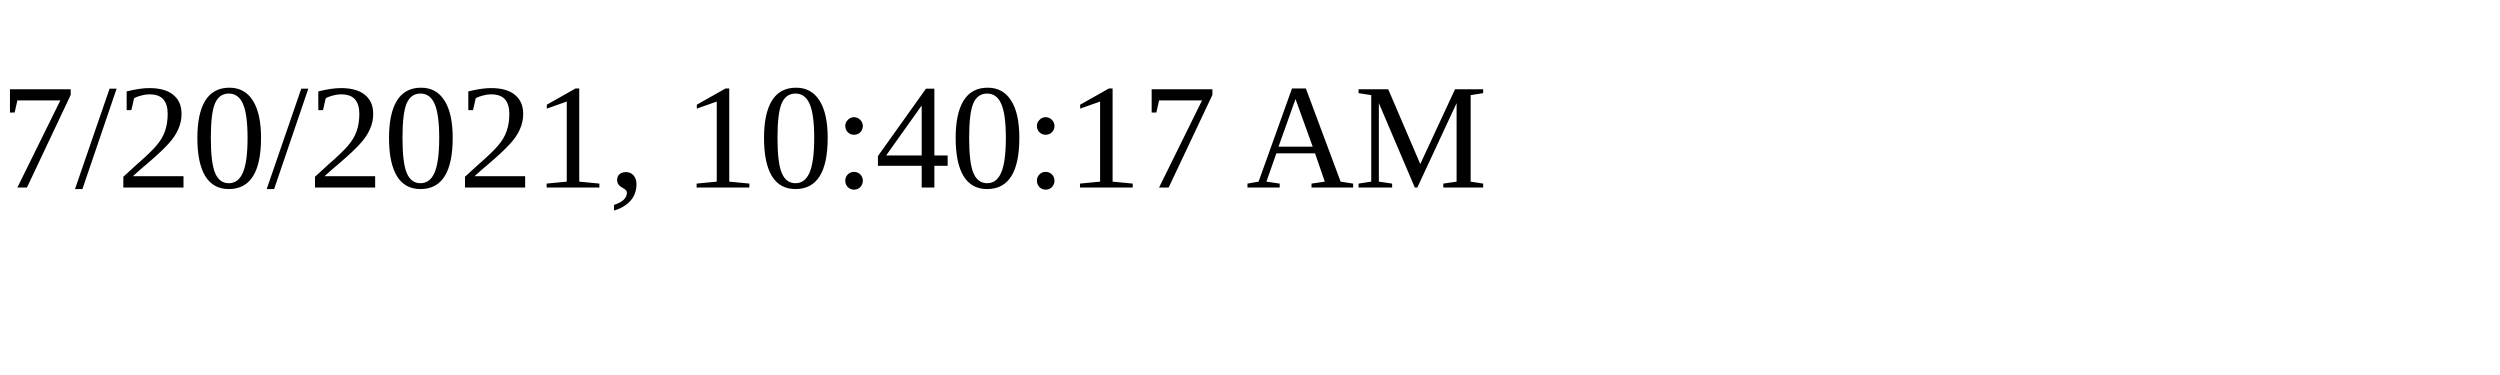
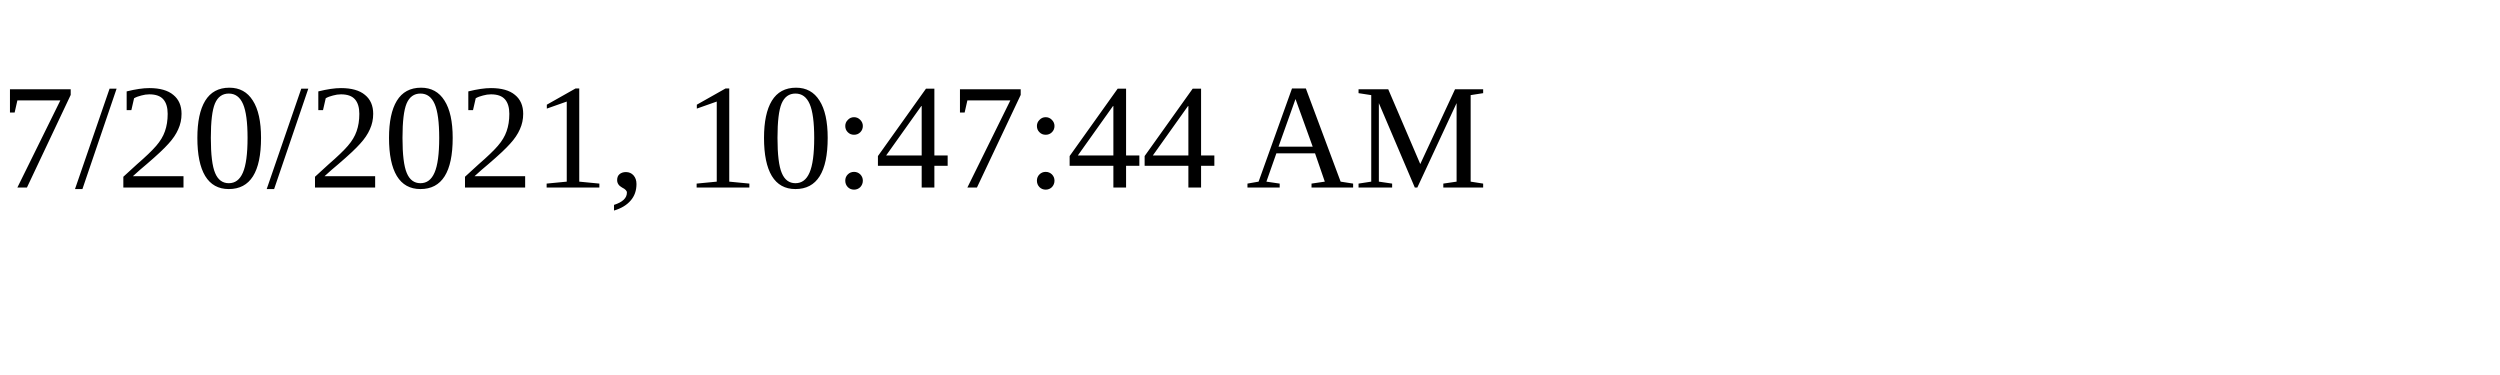
<svg xmlns="http://www.w3.org/2000/svg" height="30" width="200">
-   <text x="0" y="15">7/20/2021, 10:40:17 AM</text>
+   <text x="0" y="15">7/20/2021, 10:47:44 AM</text>
</svg>
